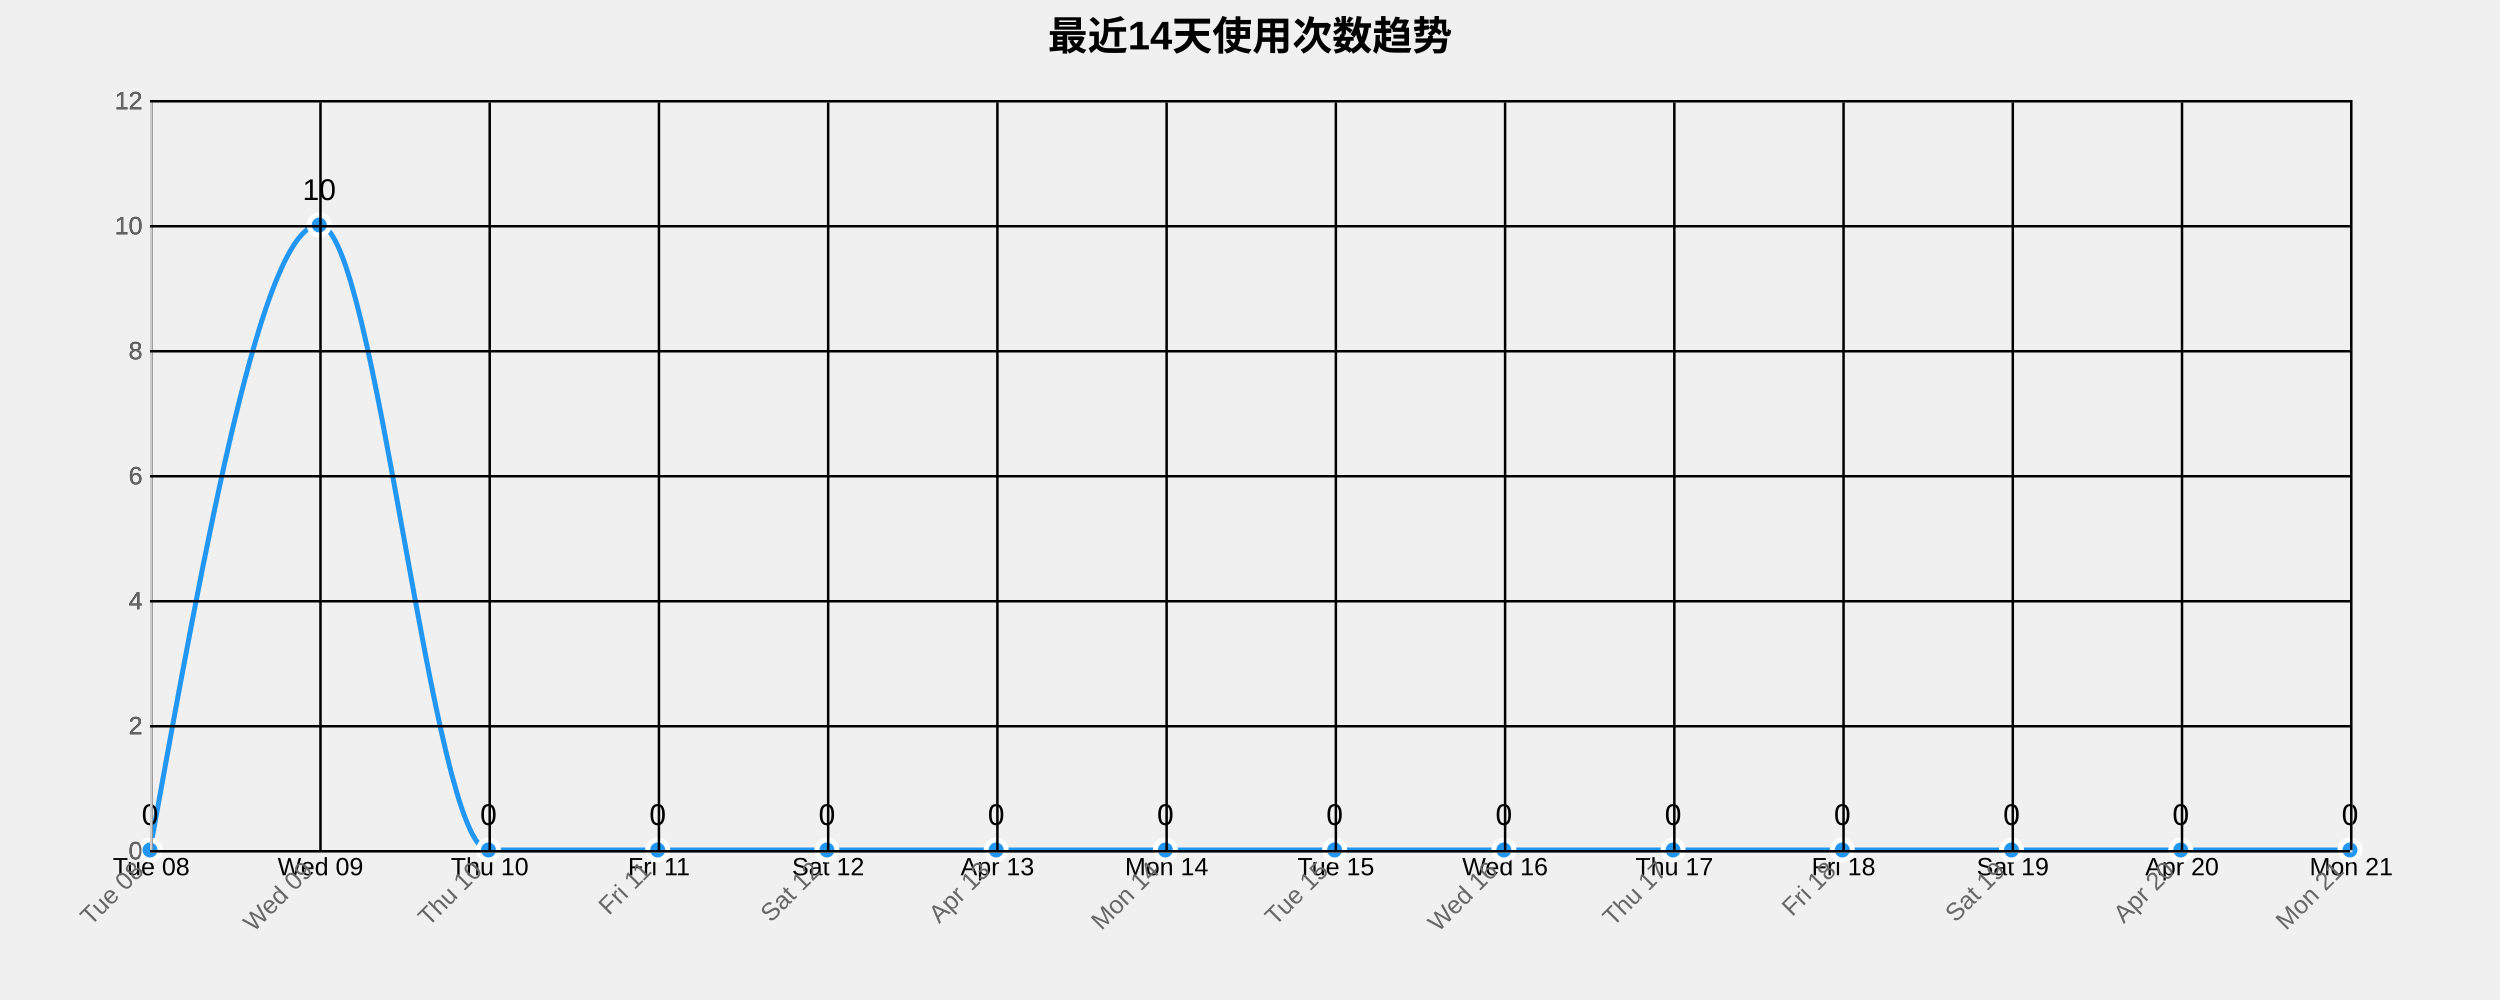
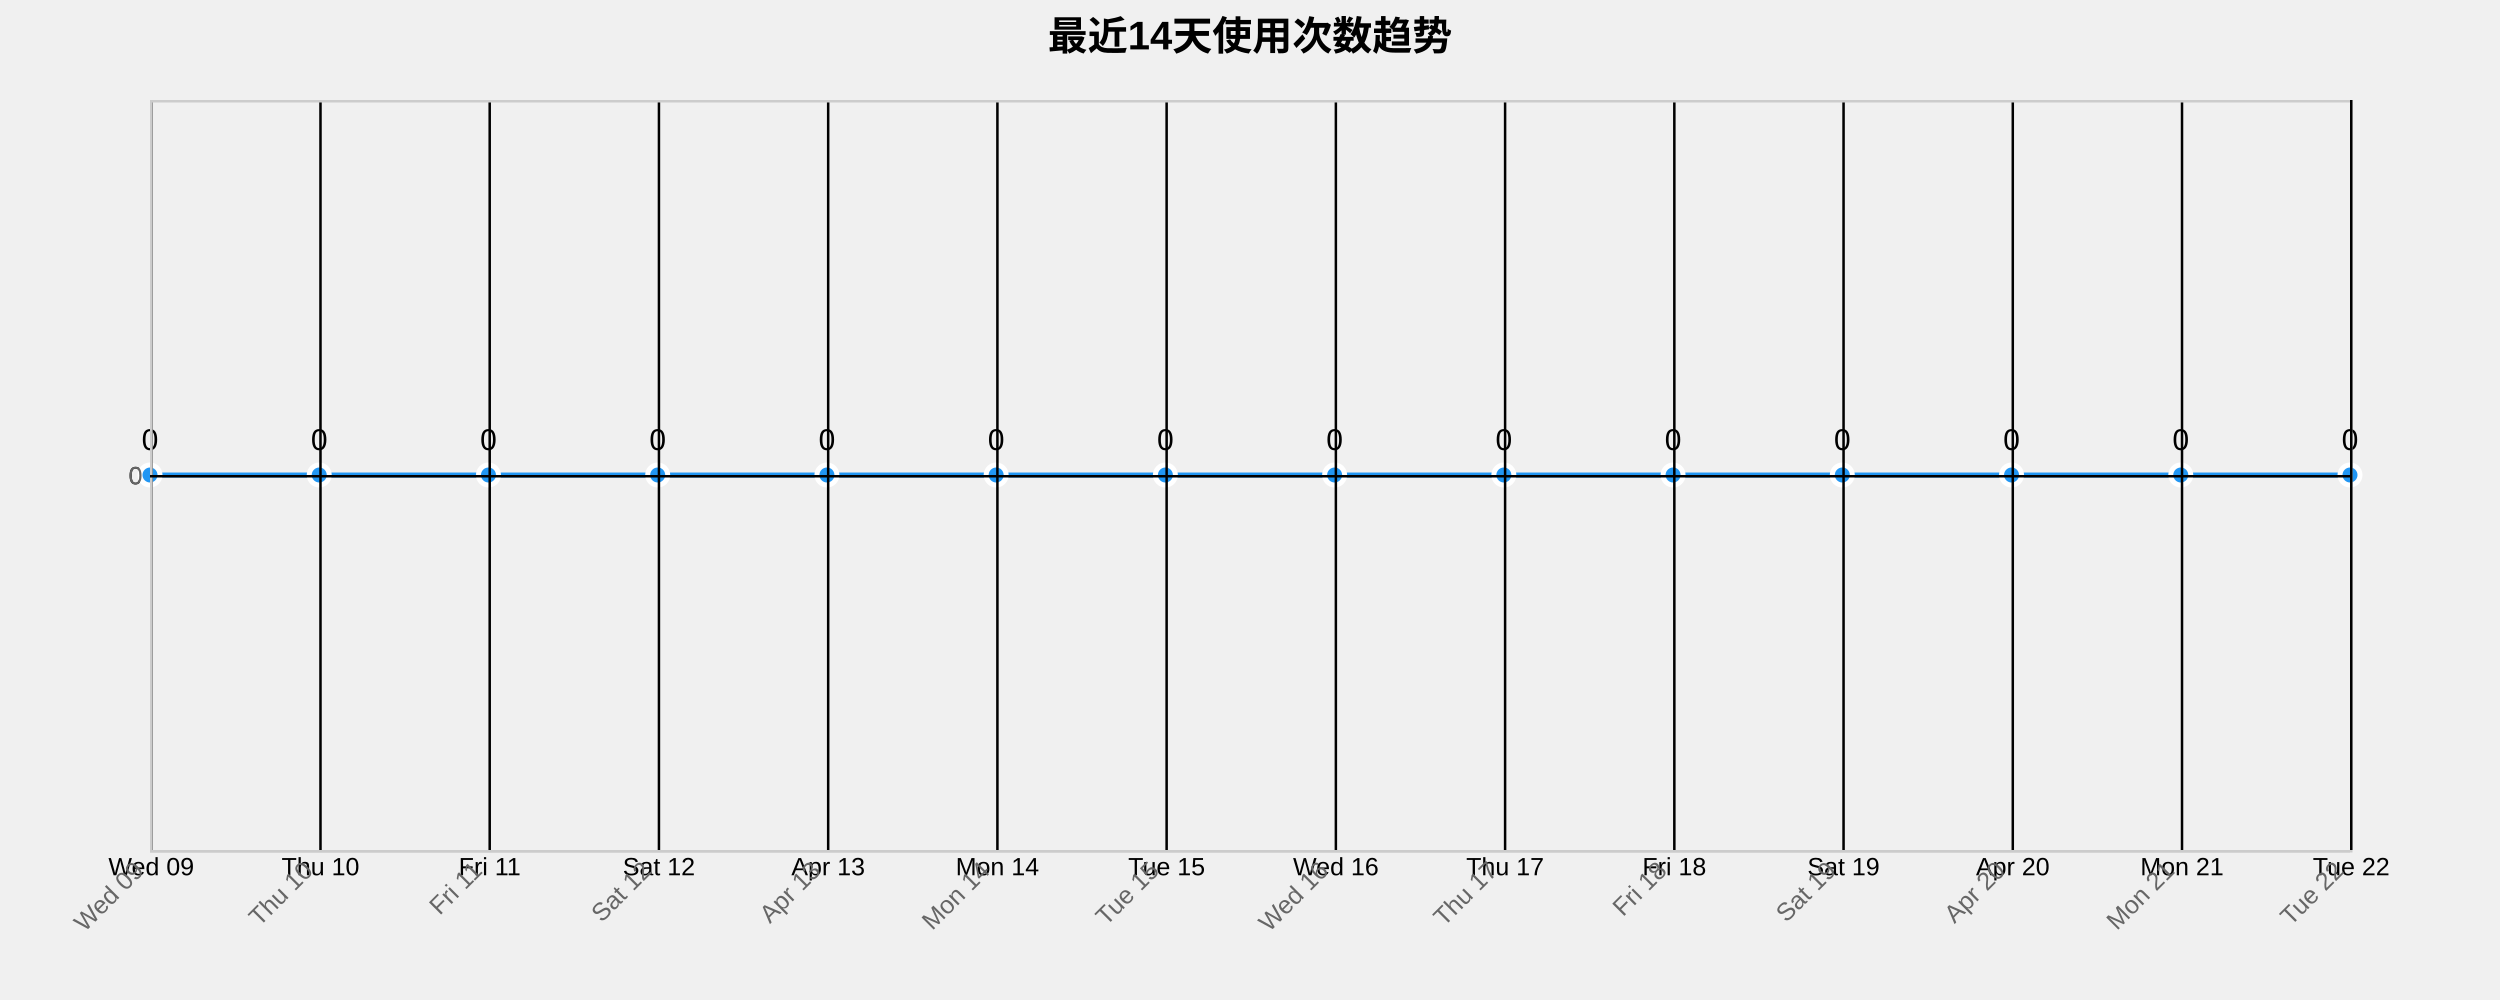
<svg xmlns="http://www.w3.org/2000/svg" width="1000" height="400">
  <g transform="translate(60,40)">
    <text x="440" y="-20" text-anchor="middle" style="font-size: 16px; font-weight: bold;">最近14天使用次数趋势</text>
    <g class="grid" transform="translate(0,300)" fill="none" font-size="10" font-family="sans-serif" text-anchor="middle">
      <path class="domain" stroke="currentColor" d="M0.5,-300V0.5H880.5V-300" />
      <g class="tick" opacity="1" transform="translate(0.5,0)">
        <line stroke="currentColor" y2="-300" />
-         <text fill="currentColor" y="3" dy="0.71em">Tue 08</text>
+         <text fill="currentColor" y="3" dy="0.71em">Wed 09</text>
      </g>
      <g class="tick" opacity="1" transform="translate(68.19231,0)">
        <line stroke="currentColor" y2="-300" />
-         <text fill="currentColor" y="3" dy="0.71em">Wed 09</text>
+         <text fill="currentColor" y="3" dy="0.71em">Thu 10</text>
      </g>
      <g class="tick" opacity="1" transform="translate(135.8846,0)">
        <line stroke="currentColor" y2="-300" />
-         <text fill="currentColor" y="3" dy="0.71em">Thu 10</text>
+         <text fill="currentColor" y="3" dy="0.71em">Fri 11</text>
      </g>
      <g class="tick" opacity="1" transform="translate(203.5769,0)">
        <line stroke="currentColor" y2="-300" />
-         <text fill="currentColor" y="3" dy="0.71em">Fri 11</text>
+         <text fill="currentColor" y="3" dy="0.71em">Sat 12</text>
      </g>
      <g class="tick" opacity="1" transform="translate(271.2692,0)">
        <line stroke="currentColor" y2="-300" />
-         <text fill="currentColor" y="3" dy="0.71em">Sat 12</text>
+         <text fill="currentColor" y="3" dy="0.71em">Apr 13</text>
      </g>
      <g class="tick" opacity="1" transform="translate(338.9615,0)">
        <line stroke="currentColor" y2="-300" />
-         <text fill="currentColor" y="3" dy="0.71em">Apr 13</text>
+         <text fill="currentColor" y="3" dy="0.71em">Mon 14</text>
      </g>
      <g class="tick" opacity="1" transform="translate(406.6538,0)">
        <line stroke="currentColor" y2="-300" />
-         <text fill="currentColor" y="3" dy="0.71em">Mon 14</text>
+         <text fill="currentColor" y="3" dy="0.71em">Tue 15</text>
      </g>
      <g class="tick" opacity="1" transform="translate(474.3462,0)">
        <line stroke="currentColor" y2="-300" />
-         <text fill="currentColor" y="3" dy="0.71em">Tue 15</text>
+         <text fill="currentColor" y="3" dy="0.71em">Wed 16</text>
      </g>
      <g class="tick" opacity="1" transform="translate(542.0385,0)">
        <line stroke="currentColor" y2="-300" />
-         <text fill="currentColor" y="3" dy="0.71em">Wed 16</text>
+         <text fill="currentColor" y="3" dy="0.71em">Thu 17</text>
      </g>
      <g class="tick" opacity="1" transform="translate(609.7308,0)">
        <line stroke="currentColor" y2="-300" />
-         <text fill="currentColor" y="3" dy="0.71em">Thu 17</text>
+         <text fill="currentColor" y="3" dy="0.71em">Fri 18</text>
      </g>
      <g class="tick" opacity="1" transform="translate(677.4231,0)">
        <line stroke="currentColor" y2="-300" />
-         <text fill="currentColor" y="3" dy="0.71em">Fri 18</text>
+         <text fill="currentColor" y="3" dy="0.71em">Sat 19</text>
      </g>
      <g class="tick" opacity="1" transform="translate(745.1154,0)">
        <line stroke="currentColor" y2="-300" />
-         <text fill="currentColor" y="3" dy="0.71em">Sat 19</text>
+         <text fill="currentColor" y="3" dy="0.71em">Apr 20</text>
      </g>
      <g class="tick" opacity="1" transform="translate(812.8077,0)">
        <line stroke="currentColor" y2="-300" />
-         <text fill="currentColor" y="3" dy="0.71em">Apr 20</text>
+         <text fill="currentColor" y="3" dy="0.71em">Mon 21</text>
      </g>
      <g class="tick" opacity="1" transform="translate(880.5,0)">
        <line stroke="currentColor" y2="-300" />
-         <text fill="currentColor" y="3" dy="0.71em">Mon 21</text>
+         <text fill="currentColor" y="3" dy="0.71em">Tue 22</text>
      </g>
    </g>
    <g class="grid" fill="none" font-size="10" font-family="sans-serif" text-anchor="end">
      <path class="domain" stroke="currentColor" d="M880,300.5H0.5V0.5H880" />
-       <g class="tick" opacity="1" transform="translate(0,300.5)">
+       <g class="tick" opacity="1" transform="translate(0,150.5)">
        <line stroke="currentColor" x2="880" />
        <text fill="currentColor" x="-3" dy="0.32em">0</text>
      </g>
-       <g class="tick" opacity="1" transform="translate(0,250.5)">
-         <line stroke="currentColor" x2="880" />
-         <text fill="currentColor" x="-3" dy="0.32em">2</text>
-       </g>
-       <g class="tick" opacity="1" transform="translate(0,200.5)">
-         <line stroke="currentColor" x2="880" />
-         <text fill="currentColor" x="-3" dy="0.32em">4</text>
-       </g>
-       <g class="tick" opacity="1" transform="translate(0,150.5)">
-         <line stroke="currentColor" x2="880" />
-         <text fill="currentColor" x="-3" dy="0.32em">6</text>
-       </g>
-       <g class="tick" opacity="1" transform="translate(0,100.5)">
-         <line stroke="currentColor" x2="880" />
-         <text fill="currentColor" x="-3" dy="0.32em">8</text>
-       </g>
-       <g class="tick" opacity="1" transform="translate(0,50.5)">
-         <line stroke="currentColor" x2="880" />
-         <text fill="currentColor" x="-3" dy="0.32em">10</text>
-       </g>
-       <g class="tick" opacity="1" transform="translate(0,0.5)">
-         <line stroke="currentColor" x2="880" />
-         <text fill="currentColor" x="-3" dy="0.32em">12</text>
-       </g>
    </g>
-     <path class="area" d="M0,300C22.564,175,45.128,50,67.692,50C90.256,50,112.821,300,135.385,300C157.949,300,180.513,300,203.077,300C225.641,300,248.205,300,270.769,300C293.333,300,315.897,300,338.462,300C361.026,300,383.59,300,406.154,300C428.718,300,451.282,300,473.846,300C496.41,300,518.974,300,541.538,300C564.103,300,586.667,300,609.231,300C631.795,300,654.359,300,676.923,300C699.487,300,722.051,300,744.615,300C767.179,300,789.744,300,812.308,300C834.872,300,857.436,300,880,300L880,300C857.436,300,834.872,300,812.308,300C789.744,300,767.179,300,744.615,300C722.051,300,699.487,300,676.923,300C654.359,300,631.795,300,609.231,300C586.667,300,564.103,300,541.538,300C518.974,300,496.41,300,473.846,300C451.282,300,428.718,300,406.154,300C383.59,300,361.026,300,338.462,300C315.897,300,293.333,300,270.769,300C248.205,300,225.641,300,203.077,300C180.513,300,157.949,300,135.385,300C112.821,300,90.256,300,67.692,300C45.128,300,22.564,300,0,300Z" style="fill: url(#area-gradient); opacity: 0.3;" />
-     <path class="line" d="M0,300C22.564,175,45.128,50,67.692,50C90.256,50,112.821,300,135.385,300C157.949,300,180.513,300,203.077,300C225.641,300,248.205,300,270.769,300C293.333,300,315.897,300,338.462,300C361.026,300,383.59,300,406.154,300C428.718,300,451.282,300,473.846,300C496.41,300,518.974,300,541.538,300C564.103,300,586.667,300,609.231,300C631.795,300,654.359,300,676.923,300C699.487,300,722.051,300,744.615,300C767.179,300,789.744,300,812.308,300C834.872,300,857.436,300,880,300" style="fill: none; stroke: #2196F3; stroke-width: 2px;" />
-     <circle class="dot" cx="0" cy="300" r="4" style="fill: #2196F3; stroke: #fff; stroke-width: 2px;" />
-     <circle class="dot" cx="67.692" cy="50" r="4" style="fill: #2196F3; stroke: #fff; stroke-width: 2px;" />
-     <circle class="dot" cx="135.385" cy="300" r="4" style="fill: #2196F3; stroke: #fff; stroke-width: 2px;" />
-     <circle class="dot" cx="203.077" cy="300" r="4" style="fill: #2196F3; stroke: #fff; stroke-width: 2px;" />
-     <circle class="dot" cx="270.769" cy="300" r="4" style="fill: #2196F3; stroke: #fff; stroke-width: 2px;" />
-     <circle class="dot" cx="338.462" cy="300" r="4" style="fill: #2196F3; stroke: #fff; stroke-width: 2px;" />
-     <circle class="dot" cx="406.154" cy="300" r="4" style="fill: #2196F3; stroke: #fff; stroke-width: 2px;" />
-     <circle class="dot" cx="473.846" cy="300" r="4" style="fill: #2196F3; stroke: #fff; stroke-width: 2px;" />
-     <circle class="dot" cx="541.538" cy="300" r="4" style="fill: #2196F3; stroke: #fff; stroke-width: 2px;" />
-     <circle class="dot" cx="609.231" cy="300" r="4" style="fill: #2196F3; stroke: #fff; stroke-width: 2px;" />
-     <circle class="dot" cx="676.923" cy="300" r="4" style="fill: #2196F3; stroke: #fff; stroke-width: 2px;" />
-     <circle class="dot" cx="744.615" cy="300" r="4" style="fill: #2196F3; stroke: #fff; stroke-width: 2px;" />
-     <circle class="dot" cx="812.308" cy="300" r="4" style="fill: #2196F3; stroke: #fff; stroke-width: 2px;" />
-     <circle class="dot" cx="880" cy="300" r="4" style="fill: #2196F3; stroke: #fff; stroke-width: 2px;" />
-     <text class="label" x="0" y="290" text-anchor="middle" style="font-size: 12px;">0</text>
-     <text class="label" x="67.692" y="40" text-anchor="middle" style="font-size: 12px;">10</text>
-     <text class="label" x="135.385" y="290" text-anchor="middle" style="font-size: 12px;">0</text>
-     <text class="label" x="203.077" y="290" text-anchor="middle" style="font-size: 12px;">0</text>
-     <text class="label" x="270.769" y="290" text-anchor="middle" style="font-size: 12px;">0</text>
-     <text class="label" x="338.462" y="290" text-anchor="middle" style="font-size: 12px;">0</text>
-     <text class="label" x="406.154" y="290" text-anchor="middle" style="font-size: 12px;">0</text>
-     <text class="label" x="473.846" y="290" text-anchor="middle" style="font-size: 12px;">0</text>
-     <text class="label" x="541.538" y="290" text-anchor="middle" style="font-size: 12px;">0</text>
-     <text class="label" x="609.231" y="290" text-anchor="middle" style="font-size: 12px;">0</text>
-     <text class="label" x="676.923" y="290" text-anchor="middle" style="font-size: 12px;">0</text>
-     <text class="label" x="744.615" y="290" text-anchor="middle" style="font-size: 12px;">0</text>
-     <text class="label" x="812.308" y="290" text-anchor="middle" style="font-size: 12px;">0</text>
-     <text class="label" x="880" y="290" text-anchor="middle" style="font-size: 12px;">0</text>
+     <path class="area" d="M0,150C22.564,150,45.128,150,67.692,150C90.256,150,112.821,150,135.385,150C157.949,150,180.513,150,203.077,150C225.641,150,248.205,150,270.769,150C293.333,150,315.897,150,338.462,150C361.026,150,383.59,150,406.154,150C428.718,150,451.282,150,473.846,150C496.41,150,518.974,150,541.538,150C564.103,150,586.667,150,609.231,150C631.795,150,654.359,150,676.923,150C699.487,150,722.051,150,744.615,150C767.179,150,789.744,150,812.308,150C834.872,150,857.436,150,880,150L880,300C857.436,300,834.872,300,812.308,300C789.744,300,767.179,300,744.615,300C722.051,300,699.487,300,676.923,300C654.359,300,631.795,300,609.231,300C586.667,300,564.103,300,541.538,300C518.974,300,496.41,300,473.846,300C451.282,300,428.718,300,406.154,300C383.59,300,361.026,300,338.462,300C315.897,300,293.333,300,270.769,300C248.205,300,225.641,300,203.077,300C180.513,300,157.949,300,135.385,300C112.821,300,90.256,300,67.692,300C45.128,300,22.564,300,0,300Z" style="fill: url(#area-gradient); opacity: 0.3;" />
+     <path class="line" d="M0,150C22.564,150,45.128,150,67.692,150C90.256,150,112.821,150,135.385,150C157.949,150,180.513,150,203.077,150C225.641,150,248.205,150,270.769,150C293.333,150,315.897,150,338.462,150C361.026,150,383.59,150,406.154,150C428.718,150,451.282,150,473.846,150C496.41,150,518.974,150,541.538,150C564.103,150,586.667,150,609.231,150C631.795,150,654.359,150,676.923,150C699.487,150,722.051,150,744.615,150C767.179,150,789.744,150,812.308,150C834.872,150,857.436,150,880,150" style="fill: none; stroke: #2196F3; stroke-width: 2px;" />
+     <circle class="dot" cx="0" cy="150" r="4" style="fill: #2196F3; stroke: #fff; stroke-width: 2px;" />
+     <circle class="dot" cx="67.692" cy="150" r="4" style="fill: #2196F3; stroke: #fff; stroke-width: 2px;" />
+     <circle class="dot" cx="135.385" cy="150" r="4" style="fill: #2196F3; stroke: #fff; stroke-width: 2px;" />
+     <circle class="dot" cx="203.077" cy="150" r="4" style="fill: #2196F3; stroke: #fff; stroke-width: 2px;" />
+     <circle class="dot" cx="270.769" cy="150" r="4" style="fill: #2196F3; stroke: #fff; stroke-width: 2px;" />
+     <circle class="dot" cx="338.462" cy="150" r="4" style="fill: #2196F3; stroke: #fff; stroke-width: 2px;" />
+     <circle class="dot" cx="406.154" cy="150" r="4" style="fill: #2196F3; stroke: #fff; stroke-width: 2px;" />
+     <circle class="dot" cx="473.846" cy="150" r="4" style="fill: #2196F3; stroke: #fff; stroke-width: 2px;" />
+     <circle class="dot" cx="541.538" cy="150" r="4" style="fill: #2196F3; stroke: #fff; stroke-width: 2px;" />
+     <circle class="dot" cx="609.231" cy="150" r="4" style="fill: #2196F3; stroke: #fff; stroke-width: 2px;" />
+     <circle class="dot" cx="676.923" cy="150" r="4" style="fill: #2196F3; stroke: #fff; stroke-width: 2px;" />
+     <circle class="dot" cx="744.615" cy="150" r="4" style="fill: #2196F3; stroke: #fff; stroke-width: 2px;" />
+     <circle class="dot" cx="812.308" cy="150" r="4" style="fill: #2196F3; stroke: #fff; stroke-width: 2px;" />
+     <circle class="dot" cx="880" cy="150" r="4" style="fill: #2196F3; stroke: #fff; stroke-width: 2px;" />
+     <text class="label" x="0" y="140" text-anchor="middle" style="font-size: 12px;">0</text>
+     <text class="label" x="67.692" y="140" text-anchor="middle" style="font-size: 12px;">0</text>
+     <text class="label" x="135.385" y="140" text-anchor="middle" style="font-size: 12px;">0</text>
+     <text class="label" x="203.077" y="140" text-anchor="middle" style="font-size: 12px;">0</text>
+     <text class="label" x="270.769" y="140" text-anchor="middle" style="font-size: 12px;">0</text>
+     <text class="label" x="338.462" y="140" text-anchor="middle" style="font-size: 12px;">0</text>
+     <text class="label" x="406.154" y="140" text-anchor="middle" style="font-size: 12px;">0</text>
+     <text class="label" x="473.846" y="140" text-anchor="middle" style="font-size: 12px;">0</text>
+     <text class="label" x="541.538" y="140" text-anchor="middle" style="font-size: 12px;">0</text>
+     <text class="label" x="609.231" y="140" text-anchor="middle" style="font-size: 12px;">0</text>
+     <text class="label" x="676.923" y="140" text-anchor="middle" style="font-size: 12px;">0</text>
+     <text class="label" x="744.615" y="140" text-anchor="middle" style="font-size: 12px;">0</text>
+     <text class="label" x="812.308" y="140" text-anchor="middle" style="font-size: 12px;">0</text>
+     <text class="label" x="880" y="140" text-anchor="middle" style="font-size: 12px;">0</text>
    <g class="x-axis" transform="translate(0,300)" fill="none" font-size="10" font-family="sans-serif" text-anchor="middle">
      <path class="domain" stroke="currentColor" d="M0.5,-300V0.5H880.5V-300" />
      <g class="tick" opacity="1" transform="translate(0.5,0)">
        <line stroke="currentColor" y2="-300" />
-         <text fill="currentColor" y="3" dy=".15em" style="text-anchor: end;" dx="-.8em" transform="rotate(-45)">Tue 08</text>
+         <text fill="currentColor" y="3" dy=".15em" style="text-anchor: end;" dx="-.8em" transform="rotate(-45)">Wed 09</text>
      </g>
      <g class="tick" opacity="1" transform="translate(68.19231,0)">
        <line stroke="currentColor" y2="-300" />
-         <text fill="currentColor" y="3" dy=".15em" style="text-anchor: end;" dx="-.8em" transform="rotate(-45)">Wed 09</text>
+         <text fill="currentColor" y="3" dy=".15em" style="text-anchor: end;" dx="-.8em" transform="rotate(-45)">Thu 10</text>
      </g>
      <g class="tick" opacity="1" transform="translate(135.8846,0)">
        <line stroke="currentColor" y2="-300" />
-         <text fill="currentColor" y="3" dy=".15em" style="text-anchor: end;" dx="-.8em" transform="rotate(-45)">Thu 10</text>
+         <text fill="currentColor" y="3" dy=".15em" style="text-anchor: end;" dx="-.8em" transform="rotate(-45)">Fri 11</text>
      </g>
      <g class="tick" opacity="1" transform="translate(203.5769,0)">
        <line stroke="currentColor" y2="-300" />
-         <text fill="currentColor" y="3" dy=".15em" style="text-anchor: end;" dx="-.8em" transform="rotate(-45)">Fri 11</text>
+         <text fill="currentColor" y="3" dy=".15em" style="text-anchor: end;" dx="-.8em" transform="rotate(-45)">Sat 12</text>
      </g>
      <g class="tick" opacity="1" transform="translate(271.2692,0)">
        <line stroke="currentColor" y2="-300" />
-         <text fill="currentColor" y="3" dy=".15em" style="text-anchor: end;" dx="-.8em" transform="rotate(-45)">Sat 12</text>
+         <text fill="currentColor" y="3" dy=".15em" style="text-anchor: end;" dx="-.8em" transform="rotate(-45)">Apr 13</text>
      </g>
      <g class="tick" opacity="1" transform="translate(338.9615,0)">
        <line stroke="currentColor" y2="-300" />
-         <text fill="currentColor" y="3" dy=".15em" style="text-anchor: end;" dx="-.8em" transform="rotate(-45)">Apr 13</text>
+         <text fill="currentColor" y="3" dy=".15em" style="text-anchor: end;" dx="-.8em" transform="rotate(-45)">Mon 14</text>
      </g>
      <g class="tick" opacity="1" transform="translate(406.6538,0)">
        <line stroke="currentColor" y2="-300" />
-         <text fill="currentColor" y="3" dy=".15em" style="text-anchor: end;" dx="-.8em" transform="rotate(-45)">Mon 14</text>
+         <text fill="currentColor" y="3" dy=".15em" style="text-anchor: end;" dx="-.8em" transform="rotate(-45)">Tue 15</text>
      </g>
      <g class="tick" opacity="1" transform="translate(474.3462,0)">
        <line stroke="currentColor" y2="-300" />
-         <text fill="currentColor" y="3" dy=".15em" style="text-anchor: end;" dx="-.8em" transform="rotate(-45)">Tue 15</text>
+         <text fill="currentColor" y="3" dy=".15em" style="text-anchor: end;" dx="-.8em" transform="rotate(-45)">Wed 16</text>
      </g>
      <g class="tick" opacity="1" transform="translate(542.0385,0)">
        <line stroke="currentColor" y2="-300" />
-         <text fill="currentColor" y="3" dy=".15em" style="text-anchor: end;" dx="-.8em" transform="rotate(-45)">Wed 16</text>
+         <text fill="currentColor" y="3" dy=".15em" style="text-anchor: end;" dx="-.8em" transform="rotate(-45)">Thu 17</text>
      </g>
      <g class="tick" opacity="1" transform="translate(609.7308,0)">
        <line stroke="currentColor" y2="-300" />
-         <text fill="currentColor" y="3" dy=".15em" style="text-anchor: end;" dx="-.8em" transform="rotate(-45)">Thu 17</text>
+         <text fill="currentColor" y="3" dy=".15em" style="text-anchor: end;" dx="-.8em" transform="rotate(-45)">Fri 18</text>
      </g>
      <g class="tick" opacity="1" transform="translate(677.4231,0)">
        <line stroke="currentColor" y2="-300" />
-         <text fill="currentColor" y="3" dy=".15em" style="text-anchor: end;" dx="-.8em" transform="rotate(-45)">Fri 18</text>
+         <text fill="currentColor" y="3" dy=".15em" style="text-anchor: end;" dx="-.8em" transform="rotate(-45)">Sat 19</text>
      </g>
      <g class="tick" opacity="1" transform="translate(745.1154,0)">
        <line stroke="currentColor" y2="-300" />
-         <text fill="currentColor" y="3" dy=".15em" style="text-anchor: end;" dx="-.8em" transform="rotate(-45)">Sat 19</text>
+         <text fill="currentColor" y="3" dy=".15em" style="text-anchor: end;" dx="-.8em" transform="rotate(-45)">Apr 20</text>
      </g>
      <g class="tick" opacity="1" transform="translate(812.8077,0)">
        <line stroke="currentColor" y2="-300" />
-         <text fill="currentColor" y="3" dy=".15em" style="text-anchor: end;" dx="-.8em" transform="rotate(-45)">Apr 20</text>
+         <text fill="currentColor" y="3" dy=".15em" style="text-anchor: end;" dx="-.8em" transform="rotate(-45)">Mon 21</text>
      </g>
      <g class="tick" opacity="1" transform="translate(880.5,0)">
        <line stroke="currentColor" y2="-300" />
-         <text fill="currentColor" y="3" dy=".15em" style="text-anchor: end;" dx="-.8em" transform="rotate(-45)">Mon 21</text>
+         <text fill="currentColor" y="3" dy=".15em" style="text-anchor: end;" dx="-.8em" transform="rotate(-45)">Tue 22</text>
      </g>
    </g>
    <g class="y-axis" fill="none" font-size="10" font-family="sans-serif" text-anchor="end">
      <path class="domain" stroke="currentColor" d="M880,300.5H0.5V0.5H880" />
-       <g class="tick" opacity="1" transform="translate(0,300.5)">
+       <g class="tick" opacity="1" transform="translate(0,150.5)">
        <line stroke="currentColor" x2="880" />
        <text fill="currentColor" x="-3" dy="0.32em">0</text>
-       </g>
-       <g class="tick" opacity="1" transform="translate(0,250.5)">
-         <line stroke="currentColor" x2="880" />
-         <text fill="currentColor" x="-3" dy="0.32em">2</text>
-       </g>
-       <g class="tick" opacity="1" transform="translate(0,200.5)">
-         <line stroke="currentColor" x2="880" />
-         <text fill="currentColor" x="-3" dy="0.32em">4</text>
-       </g>
-       <g class="tick" opacity="1" transform="translate(0,150.5)">
-         <line stroke="currentColor" x2="880" />
-         <text fill="currentColor" x="-3" dy="0.32em">6</text>
-       </g>
-       <g class="tick" opacity="1" transform="translate(0,100.5)">
-         <line stroke="currentColor" x2="880" />
-         <text fill="currentColor" x="-3" dy="0.32em">8</text>
-       </g>
-       <g class="tick" opacity="1" transform="translate(0,50.5)">
-         <line stroke="currentColor" x2="880" />
-         <text fill="currentColor" x="-3" dy="0.32em">10</text>
-       </g>
-       <g class="tick" opacity="1" transform="translate(0,0.5)">
-         <line stroke="currentColor" x2="880" />
-         <text fill="currentColor" x="-3" dy="0.32em">12</text>
      </g>
    </g>
    <style>
    .grid line {
      stroke: #e0e0e0;
      stroke-opacity: 0.7;
      shape-rendering: crispEdges;
    }
    .grid path {
      stroke-width: 0;
    }
    .dot:hover {
      r: 6;
    }
    text {
      font-family: Arial, sans-serif;
    }
    .x-axis path, .y-axis path {
      stroke: #ccc;
    }
    .x-axis text, .y-axis text {
      fill: #666;
    }
  </style>
  </g>
</svg>
